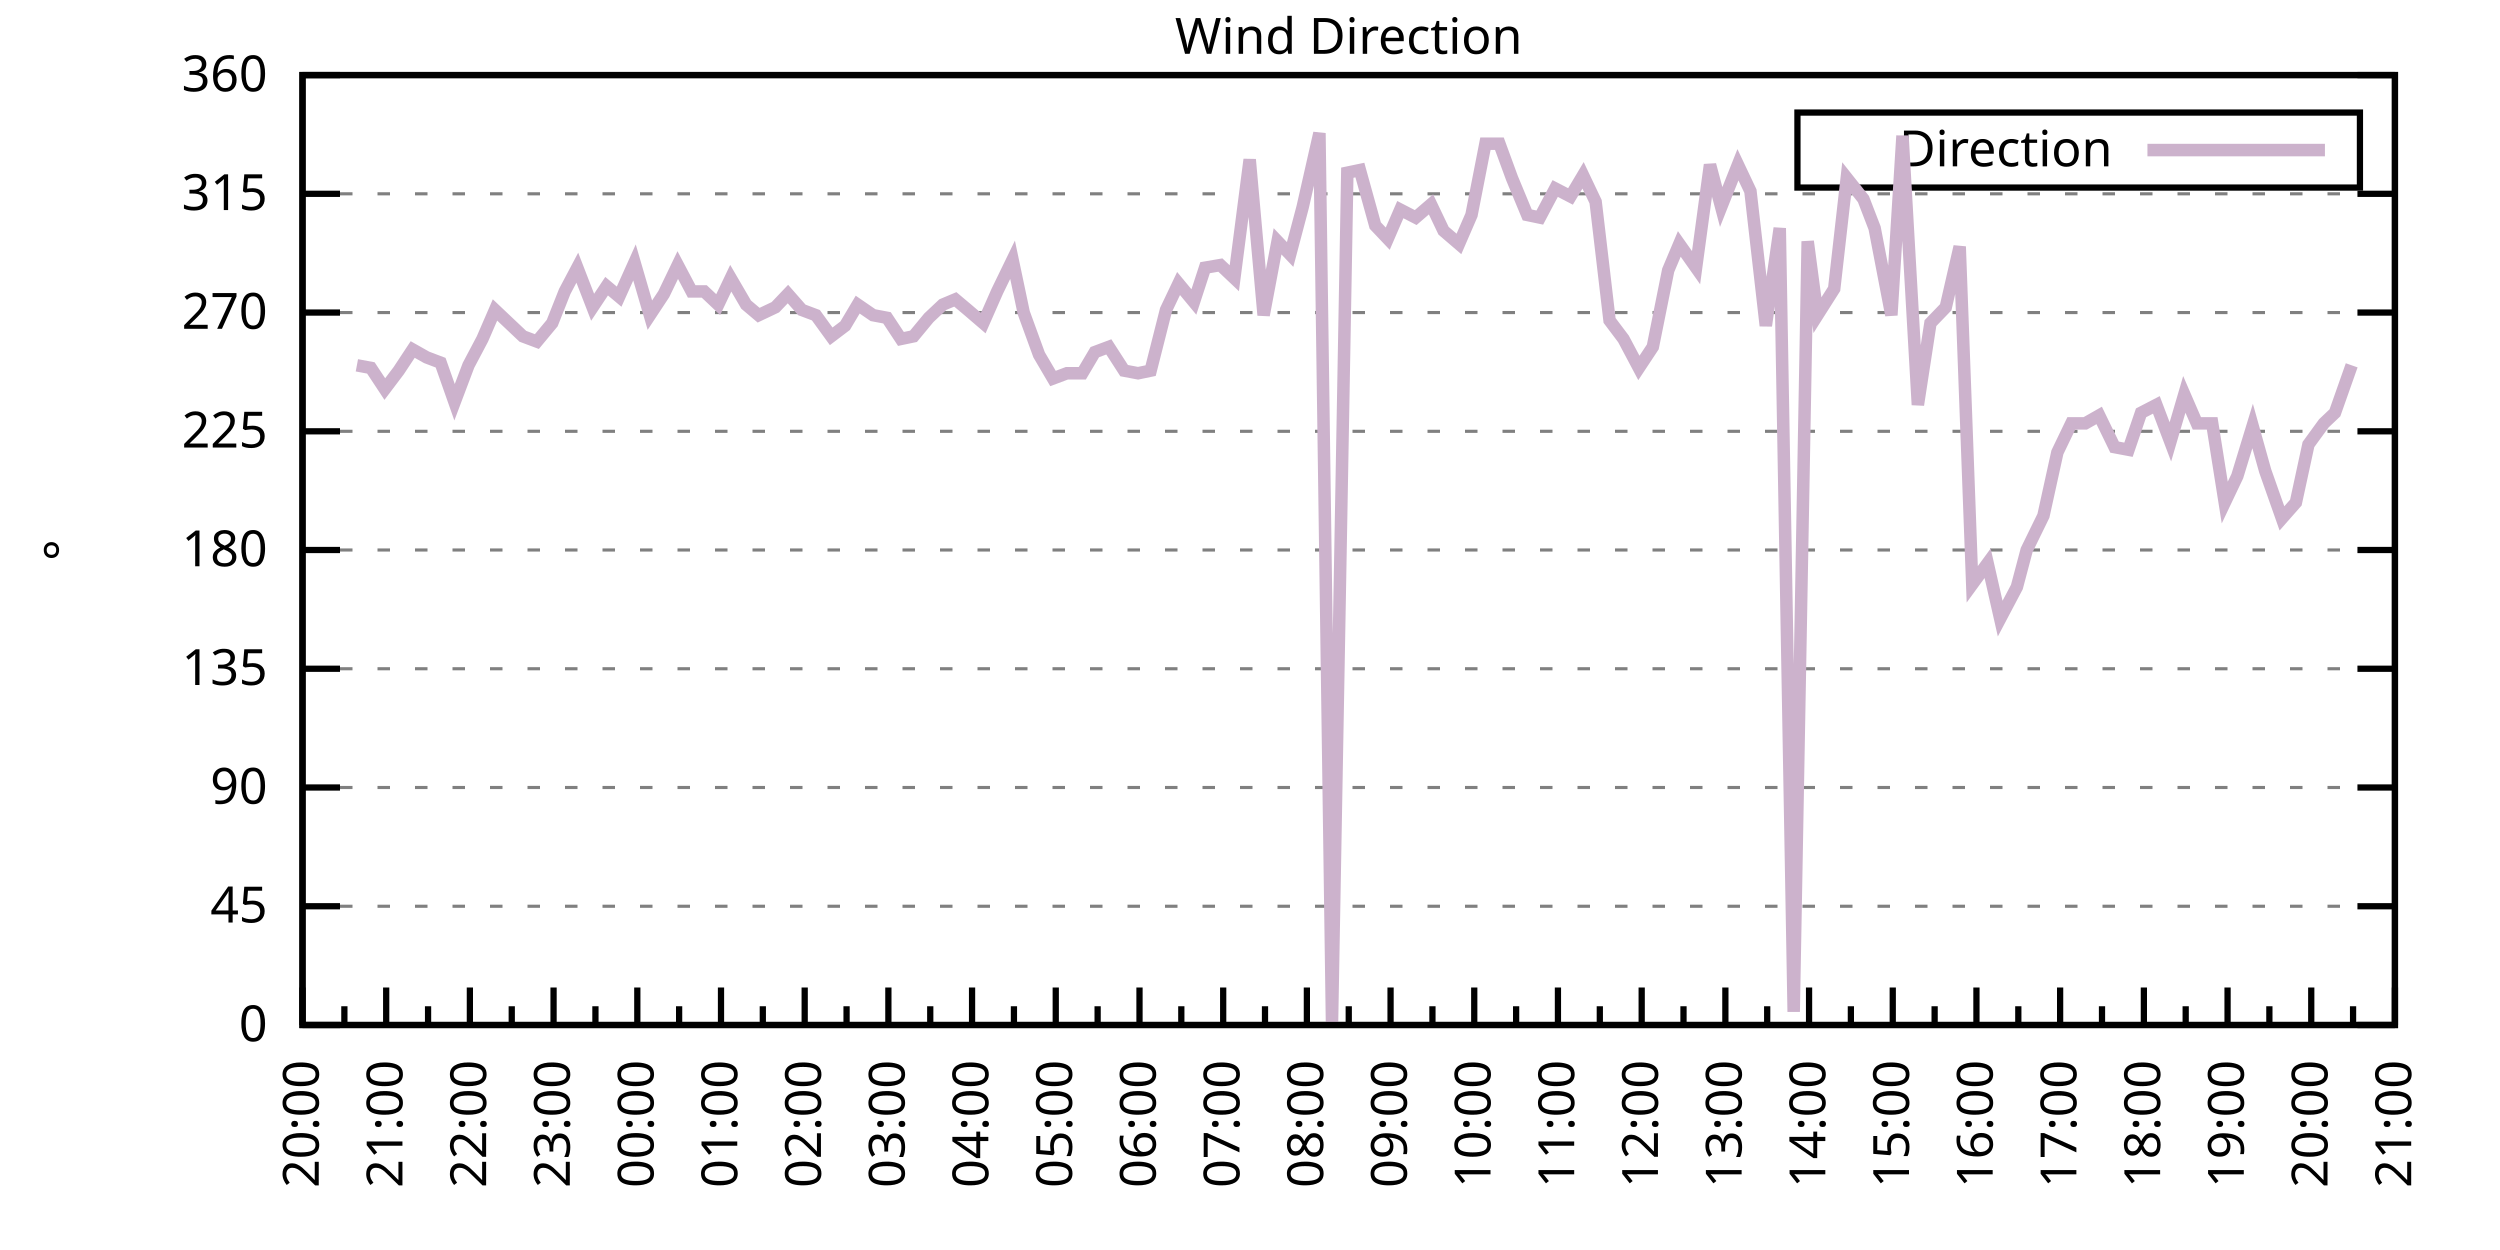
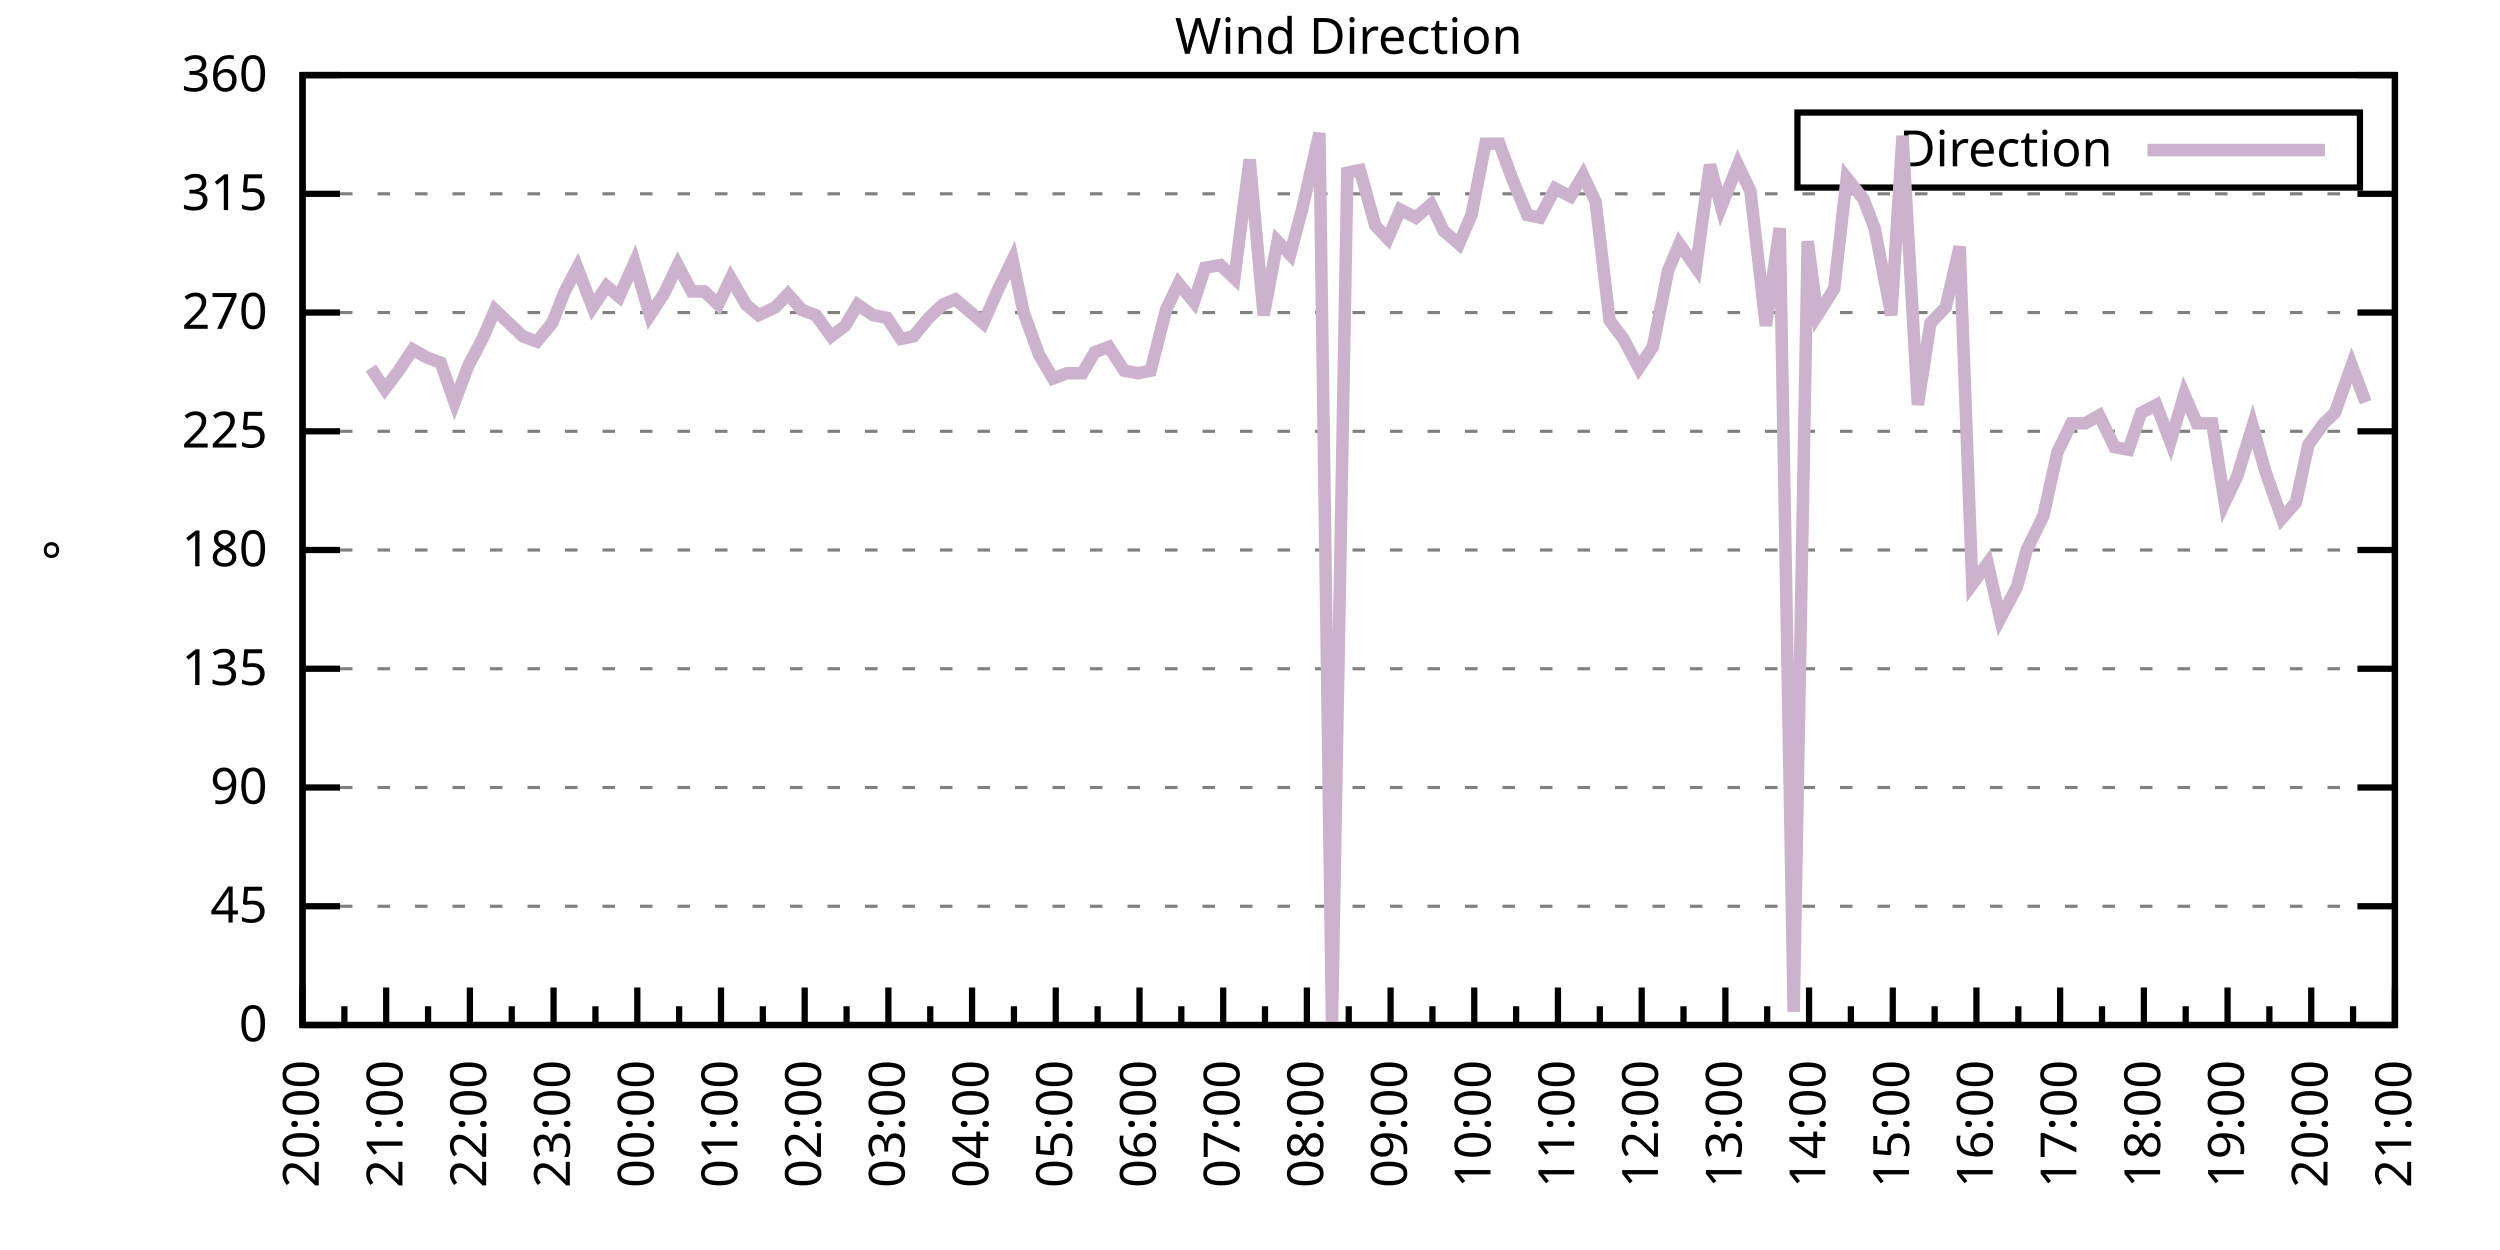
<svg xmlns="http://www.w3.org/2000/svg" xmlns:xlink="http://www.w3.org/1999/xlink" width="400" height="200" viewBox="0 0 400 200">
  <g id="gnuplot_canvas">
    <rect x="0" y="0" width="400" height="200" fill="none" />
    <defs>
      <circle id="gpDot" r="0.5" stroke-width="0.5" stroke="currentColor" />
      <path id="gpPt0" stroke-width="0.333" stroke="currentColor" d="M-1,0 h2 M0,-1 v2" />
      <path id="gpPt1" stroke-width="0.333" stroke="currentColor" d="M-1,-1 L1,1 M1,-1 L-1,1" />
      <path id="gpPt2" stroke-width="0.333" stroke="currentColor" d="M-1,0 L1,0 M0,-1 L0,1 M-1,-1 L1,1 M-1,1 L1,-1" />
      <rect id="gpPt3" stroke-width="0.333" stroke="currentColor" x="-1" y="-1" width="2" height="2" />
      <rect id="gpPt4" stroke-width="0.333" stroke="currentColor" fill="currentColor" x="-1" y="-1" width="2" height="2" />
      <circle id="gpPt5" stroke-width="0.333" stroke="currentColor" cx="0" cy="0" r="1" />
      <use xlink:href="#gpPt5" id="gpPt6" fill="currentColor" stroke="none" />
      <path id="gpPt7" stroke-width="0.333" stroke="currentColor" d="M0,-1.33 L-1.33,0.67 L1.33,0.67 z" />
      <use xlink:href="#gpPt7" id="gpPt8" fill="currentColor" stroke="none" />
      <use xlink:href="#gpPt7" id="gpPt9" stroke="currentColor" transform="rotate(180)" />
      <use xlink:href="#gpPt9" id="gpPt10" fill="currentColor" stroke="none" />
      <use xlink:href="#gpPt3" id="gpPt11" stroke="currentColor" transform="rotate(45)" />
      <use xlink:href="#gpPt11" id="gpPt12" fill="currentColor" stroke="none" />
      <path id="gpPt13" stroke-width="0.333" stroke="currentColor" d="M0,1.330 L1.265,0.411 L0.782,-1.067 L-0.782,-1.076 L-1.265,0.411 z" />
      <use xlink:href="#gpPt13" id="gpPt14" fill="currentColor" stroke="none" />
      <filter id="textbox" filterUnits="objectBoundingBox" x="0" y="0" height="1" width="1">
        <feFlood flood-color="white" flood-opacity="1" result="bgnd" />
        <feComposite in="SourceGraphic" in2="bgnd" operator="atop" />
      </filter>
      <filter id="greybox" filterUnits="objectBoundingBox" x="0" y="0" height="1" width="1">
        <feFlood flood-color="lightgrey" flood-opacity="1" result="grey" />
        <feComposite in="SourceGraphic" in2="grey" operator="atop" />
      </filter>
    </defs>
    <g fill="none" color="white" stroke="currentColor" stroke-width="1.00" stroke-linecap="butt" stroke-linejoin="miter">
</g>
    <g fill="none" color="black" stroke="currentColor" stroke-width="1.00" stroke-linecap="butt" stroke-linejoin="miter">
      <g stroke="none" shape-rendering="crispEdges">
        <polygon fill="rgb(255, 255, 255)" points="48.40,164.00 383.18,164.00 383.18,12.02 48.40,12.02 " />
      </g>
    </g>
    <g fill="none" color="black" stroke="currentColor" stroke-width="1.00" stroke-linecap="butt" stroke-linejoin="miter">
</g>
    <g fill="none" color="black" stroke="black" stroke-width="0.50" stroke-linecap="butt" stroke-linejoin="miter">
</g>
    <g fill="none" color="gray" stroke="currentColor" stroke-width="0.50" stroke-linecap="butt" stroke-linejoin="miter">
      <path stroke="gray" stroke-dasharray="2,4" class="gridline" d="M48.40,164.00 L383.19,164.00  " />
    </g>
    <g fill="none" color="gray" stroke="gray" stroke-width="1.00" stroke-linecap="butt" stroke-linejoin="miter">
</g>
    <g fill="none" color="black" stroke="currentColor" stroke-width="1.00" stroke-linecap="butt" stroke-linejoin="miter">
      <path stroke="black" d="M48.40,164.00 L54.40,164.00 M383.19,164.00 L377.19,164.00  " />
      <g transform="translate(42.80,166.60)" stroke="none" fill="black" font-family="Sans" font-size="8.00" text-anchor="end">
        <text>
          <tspan font-family="Sans"> 0</tspan>
        </text>
      </g>
    </g>
    <g fill="none" color="black" stroke="currentColor" stroke-width="1.00" stroke-linecap="butt" stroke-linejoin="miter">
</g>
    <g fill="none" color="black" stroke="black" stroke-width="0.50" stroke-linecap="butt" stroke-linejoin="miter">
</g>
    <g fill="none" color="gray" stroke="currentColor" stroke-width="0.50" stroke-linecap="butt" stroke-linejoin="miter">
      <path stroke="gray" stroke-dasharray="2,4" class="gridline" d="M48.40,145.00 L383.19,145.00  " />
    </g>
    <g fill="none" color="gray" stroke="gray" stroke-width="1.00" stroke-linecap="butt" stroke-linejoin="miter">
</g>
    <g fill="none" color="black" stroke="currentColor" stroke-width="1.00" stroke-linecap="butt" stroke-linejoin="miter">
      <path stroke="black" d="M48.40,145.00 L54.40,145.00 M383.19,145.00 L377.19,145.00  " />
      <g transform="translate(42.80,147.60)" stroke="none" fill="black" font-family="Sans" font-size="8.00" text-anchor="end">
        <text>
          <tspan font-family="Sans"> 45</tspan>
        </text>
      </g>
    </g>
    <g fill="none" color="black" stroke="currentColor" stroke-width="1.00" stroke-linecap="butt" stroke-linejoin="miter">
</g>
    <g fill="none" color="black" stroke="black" stroke-width="0.50" stroke-linecap="butt" stroke-linejoin="miter">
</g>
    <g fill="none" color="gray" stroke="currentColor" stroke-width="0.50" stroke-linecap="butt" stroke-linejoin="miter">
      <path stroke="gray" stroke-dasharray="2,4" class="gridline" d="M48.40,126.00 L383.19,126.00  " />
    </g>
    <g fill="none" color="gray" stroke="gray" stroke-width="1.00" stroke-linecap="butt" stroke-linejoin="miter">
</g>
    <g fill="none" color="black" stroke="currentColor" stroke-width="1.00" stroke-linecap="butt" stroke-linejoin="miter">
      <path stroke="black" d="M48.40,126.00 L54.40,126.00 M383.19,126.00 L377.19,126.00  " />
      <g transform="translate(42.80,128.60)" stroke="none" fill="black" font-family="Sans" font-size="8.00" text-anchor="end">
        <text>
          <tspan font-family="Sans"> 90</tspan>
        </text>
      </g>
    </g>
    <g fill="none" color="black" stroke="currentColor" stroke-width="1.00" stroke-linecap="butt" stroke-linejoin="miter">
</g>
    <g fill="none" color="black" stroke="black" stroke-width="0.50" stroke-linecap="butt" stroke-linejoin="miter">
</g>
    <g fill="none" color="gray" stroke="currentColor" stroke-width="0.50" stroke-linecap="butt" stroke-linejoin="miter">
      <path stroke="gray" stroke-dasharray="2,4" class="gridline" d="M48.40,107.00 L383.19,107.00  " />
    </g>
    <g fill="none" color="gray" stroke="gray" stroke-width="1.00" stroke-linecap="butt" stroke-linejoin="miter">
</g>
    <g fill="none" color="black" stroke="currentColor" stroke-width="1.00" stroke-linecap="butt" stroke-linejoin="miter">
      <path stroke="black" d="M48.40,107.00 L54.40,107.00 M383.19,107.00 L377.19,107.00  " />
      <g transform="translate(42.80,109.60)" stroke="none" fill="black" font-family="Sans" font-size="8.00" text-anchor="end">
        <text>
          <tspan font-family="Sans"> 135</tspan>
        </text>
      </g>
    </g>
    <g fill="none" color="black" stroke="currentColor" stroke-width="1.00" stroke-linecap="butt" stroke-linejoin="miter">
</g>
    <g fill="none" color="black" stroke="black" stroke-width="0.50" stroke-linecap="butt" stroke-linejoin="miter">
</g>
    <g fill="none" color="gray" stroke="currentColor" stroke-width="0.50" stroke-linecap="butt" stroke-linejoin="miter">
      <path stroke="gray" stroke-dasharray="2,4" class="gridline" d="M48.40,88.00 L383.19,88.00  " />
    </g>
    <g fill="none" color="gray" stroke="gray" stroke-width="1.00" stroke-linecap="butt" stroke-linejoin="miter">
</g>
    <g fill="none" color="black" stroke="currentColor" stroke-width="1.00" stroke-linecap="butt" stroke-linejoin="miter">
      <path stroke="black" d="M48.40,88.00 L54.40,88.00 M383.19,88.00 L377.19,88.00  " />
      <g transform="translate(42.80,90.60)" stroke="none" fill="black" font-family="Sans" font-size="8.00" text-anchor="end">
        <text>
          <tspan font-family="Sans"> 180</tspan>
        </text>
      </g>
    </g>
    <g fill="none" color="black" stroke="currentColor" stroke-width="1.00" stroke-linecap="butt" stroke-linejoin="miter">
</g>
    <g fill="none" color="black" stroke="black" stroke-width="0.50" stroke-linecap="butt" stroke-linejoin="miter">
</g>
    <g fill="none" color="gray" stroke="currentColor" stroke-width="0.50" stroke-linecap="butt" stroke-linejoin="miter">
      <path stroke="gray" stroke-dasharray="2,4" class="gridline" d="M48.40,69.01 L383.19,69.01  " />
    </g>
    <g fill="none" color="gray" stroke="gray" stroke-width="1.00" stroke-linecap="butt" stroke-linejoin="miter">
</g>
    <g fill="none" color="black" stroke="currentColor" stroke-width="1.00" stroke-linecap="butt" stroke-linejoin="miter">
      <path stroke="black" d="M48.40,69.01 L54.40,69.01 M383.19,69.01 L377.19,69.01  " />
      <g transform="translate(42.80,71.61)" stroke="none" fill="black" font-family="Sans" font-size="8.00" text-anchor="end">
        <text>
          <tspan font-family="Sans"> 225</tspan>
        </text>
      </g>
    </g>
    <g fill="none" color="black" stroke="currentColor" stroke-width="1.00" stroke-linecap="butt" stroke-linejoin="miter">
</g>
    <g fill="none" color="black" stroke="black" stroke-width="0.50" stroke-linecap="butt" stroke-linejoin="miter">
</g>
    <g fill="none" color="gray" stroke="currentColor" stroke-width="0.50" stroke-linecap="butt" stroke-linejoin="miter">
      <path stroke="gray" stroke-dasharray="2,4" class="gridline" d="M48.40,50.01 L383.19,50.01  " />
    </g>
    <g fill="none" color="gray" stroke="gray" stroke-width="1.00" stroke-linecap="butt" stroke-linejoin="miter">
</g>
    <g fill="none" color="black" stroke="currentColor" stroke-width="1.00" stroke-linecap="butt" stroke-linejoin="miter">
      <path stroke="black" d="M48.40,50.01 L54.40,50.01 M383.19,50.01 L377.19,50.01  " />
      <g transform="translate(42.80,52.61)" stroke="none" fill="black" font-family="Sans" font-size="8.00" text-anchor="end">
        <text>
          <tspan font-family="Sans"> 270</tspan>
        </text>
      </g>
    </g>
    <g fill="none" color="black" stroke="currentColor" stroke-width="1.00" stroke-linecap="butt" stroke-linejoin="miter">
</g>
    <g fill="none" color="black" stroke="black" stroke-width="0.50" stroke-linecap="butt" stroke-linejoin="miter">
</g>
    <g fill="none" color="gray" stroke="currentColor" stroke-width="0.50" stroke-linecap="butt" stroke-linejoin="miter">
      <path stroke="gray" stroke-dasharray="2,4" class="gridline" d="M48.40,31.01 L383.19,31.01  " />
    </g>
    <g fill="none" color="gray" stroke="gray" stroke-width="1.00" stroke-linecap="butt" stroke-linejoin="miter">
</g>
    <g fill="none" color="black" stroke="currentColor" stroke-width="1.00" stroke-linecap="butt" stroke-linejoin="miter">
      <path stroke="black" d="M48.40,31.01 L54.40,31.01 M383.19,31.01 L377.19,31.01  " />
      <g transform="translate(42.80,33.61)" stroke="none" fill="black" font-family="Sans" font-size="8.00" text-anchor="end">
        <text>
          <tspan font-family="Sans"> 315</tspan>
        </text>
      </g>
    </g>
    <g fill="none" color="black" stroke="currentColor" stroke-width="1.00" stroke-linecap="butt" stroke-linejoin="miter">
</g>
    <g fill="none" color="black" stroke="black" stroke-width="0.50" stroke-linecap="butt" stroke-linejoin="miter">
</g>
    <g fill="none" color="gray" stroke="currentColor" stroke-width="0.50" stroke-linecap="butt" stroke-linejoin="miter">
      <path stroke="gray" stroke-dasharray="2,4" class="gridline" d="M48.40,12.01 L383.19,12.01  " />
    </g>
    <g fill="none" color="gray" stroke="gray" stroke-width="1.00" stroke-linecap="butt" stroke-linejoin="miter">
</g>
    <g fill="none" color="black" stroke="currentColor" stroke-width="1.00" stroke-linecap="butt" stroke-linejoin="miter">
      <path stroke="black" d="M48.40,12.01 L54.40,12.01 M383.19,12.01 L377.19,12.01  " />
      <g transform="translate(42.80,14.61)" stroke="none" fill="black" font-family="Sans" font-size="8.00" text-anchor="end">
        <text>
          <tspan font-family="Sans"> 360</tspan>
        </text>
      </g>
    </g>
    <g fill="none" color="black" stroke="currentColor" stroke-width="1.00" stroke-linecap="butt" stroke-linejoin="miter">
      <path stroke="black" d="M48.40,164.00 L48.40,158.00  " />
      <g transform="translate(51.00,169.60) rotate(270)" stroke="none" fill="black" font-family="Sans" font-size="8.00" text-anchor="end">
        <text>
          <tspan font-family="Sans">20:00</tspan>
        </text>
      </g>
    </g>
    <g fill="none" color="black" stroke="currentColor" stroke-width="1.00" stroke-linecap="butt" stroke-linejoin="miter">
      <path stroke="black" d="M55.10,164.00 L55.10,161.00 M61.79,164.00 L61.79,158.00  " />
      <g transform="translate(64.39,169.60) rotate(270)" stroke="none" fill="black" font-family="Sans" font-size="8.00" text-anchor="end">
        <text>
          <tspan font-family="Sans">21:00</tspan>
        </text>
      </g>
    </g>
    <g fill="none" color="black" stroke="currentColor" stroke-width="1.00" stroke-linecap="butt" stroke-linejoin="miter">
      <path stroke="black" d="M68.49,164.00 L68.49,161.00 M75.18,164.00 L75.18,158.00  " />
      <g transform="translate(77.78,169.60) rotate(270)" stroke="none" fill="black" font-family="Sans" font-size="8.00" text-anchor="end">
        <text>
          <tspan font-family="Sans">22:00</tspan>
        </text>
      </g>
    </g>
    <g fill="none" color="black" stroke="currentColor" stroke-width="1.00" stroke-linecap="butt" stroke-linejoin="miter">
      <path stroke="black" d="M81.88,164.00 L81.88,161.00 M88.57,164.00 L88.57,158.00  " />
      <g transform="translate(91.17,169.60) rotate(270)" stroke="none" fill="black" font-family="Sans" font-size="8.00" text-anchor="end">
        <text>
          <tspan font-family="Sans">23:00</tspan>
        </text>
      </g>
    </g>
    <g fill="none" color="black" stroke="currentColor" stroke-width="1.00" stroke-linecap="butt" stroke-linejoin="miter">
      <path stroke="black" d="M95.27,164.00 L95.27,161.00 M101.97,164.00 L101.97,158.00  " />
      <g transform="translate(104.57,169.60) rotate(270)" stroke="none" fill="black" font-family="Sans" font-size="8.00" text-anchor="end">
        <text>
          <tspan font-family="Sans">00:00</tspan>
        </text>
      </g>
    </g>
    <g fill="none" color="black" stroke="currentColor" stroke-width="1.00" stroke-linecap="butt" stroke-linejoin="miter">
      <path stroke="black" d="M108.66,164.00 L108.66,161.00 M115.36,164.00 L115.36,158.00  " />
      <g transform="translate(117.96,169.60) rotate(270)" stroke="none" fill="black" font-family="Sans" font-size="8.00" text-anchor="end">
        <text>
          <tspan font-family="Sans">01:00</tspan>
        </text>
      </g>
    </g>
    <g fill="none" color="black" stroke="currentColor" stroke-width="1.00" stroke-linecap="butt" stroke-linejoin="miter">
      <path stroke="black" d="M122.05,164.00 L122.05,161.00 M128.75,164.00 L128.75,158.00  " />
      <g transform="translate(131.35,169.60) rotate(270)" stroke="none" fill="black" font-family="Sans" font-size="8.00" text-anchor="end">
        <text>
          <tspan font-family="Sans">02:00</tspan>
        </text>
      </g>
    </g>
    <g fill="none" color="black" stroke="currentColor" stroke-width="1.00" stroke-linecap="butt" stroke-linejoin="miter">
      <path stroke="black" d="M135.45,164.00 L135.45,161.00 M142.14,164.00 L142.14,158.00  " />
      <g transform="translate(144.74,169.60) rotate(270)" stroke="none" fill="black" font-family="Sans" font-size="8.00" text-anchor="end">
        <text>
          <tspan font-family="Sans">03:00</tspan>
        </text>
      </g>
    </g>
    <g fill="none" color="black" stroke="currentColor" stroke-width="1.00" stroke-linecap="butt" stroke-linejoin="miter">
      <path stroke="black" d="M148.84,164.00 L148.84,161.00 M155.53,164.00 L155.53,158.00  " />
      <g transform="translate(158.13,169.60) rotate(270)" stroke="none" fill="black" font-family="Sans" font-size="8.00" text-anchor="end">
        <text>
          <tspan font-family="Sans">04:00</tspan>
        </text>
      </g>
    </g>
    <g fill="none" color="black" stroke="currentColor" stroke-width="1.00" stroke-linecap="butt" stroke-linejoin="miter">
      <path stroke="black" d="M162.23,164.00 L162.23,161.00 M168.92,164.00 L168.92,158.00  " />
      <g transform="translate(171.52,169.60) rotate(270)" stroke="none" fill="black" font-family="Sans" font-size="8.00" text-anchor="end">
        <text>
          <tspan font-family="Sans">05:00</tspan>
        </text>
      </g>
    </g>
    <g fill="none" color="black" stroke="currentColor" stroke-width="1.00" stroke-linecap="butt" stroke-linejoin="miter">
      <path stroke="black" d="M175.62,164.00 L175.62,161.00 M182.32,164.00 L182.32,158.00  " />
      <g transform="translate(184.92,169.60) rotate(270)" stroke="none" fill="black" font-family="Sans" font-size="8.00" text-anchor="end">
        <text>
          <tspan font-family="Sans">06:00</tspan>
        </text>
      </g>
    </g>
    <g fill="none" color="black" stroke="currentColor" stroke-width="1.00" stroke-linecap="butt" stroke-linejoin="miter">
      <path stroke="black" d="M189.01,164.00 L189.01,161.00 M195.71,164.00 L195.71,158.00  " />
      <g transform="translate(198.31,169.60) rotate(270)" stroke="none" fill="black" font-family="Sans" font-size="8.00" text-anchor="end">
        <text>
          <tspan font-family="Sans">07:00</tspan>
        </text>
      </g>
    </g>
    <g fill="none" color="black" stroke="currentColor" stroke-width="1.00" stroke-linecap="butt" stroke-linejoin="miter">
      <path stroke="black" d="M202.40,164.00 L202.40,161.00 M209.10,164.00 L209.10,158.00  " />
      <g transform="translate(211.70,169.60) rotate(270)" stroke="none" fill="black" font-family="Sans" font-size="8.00" text-anchor="end">
        <text>
          <tspan font-family="Sans">08:00</tspan>
        </text>
      </g>
    </g>
    <g fill="none" color="black" stroke="currentColor" stroke-width="1.00" stroke-linecap="butt" stroke-linejoin="miter">
      <path stroke="black" d="M215.80,164.00 L215.80,161.00 M222.49,164.00 L222.49,158.00  " />
      <g transform="translate(225.09,169.60) rotate(270)" stroke="none" fill="black" font-family="Sans" font-size="8.00" text-anchor="end">
        <text>
          <tspan font-family="Sans">09:00</tspan>
        </text>
      </g>
    </g>
    <g fill="none" color="black" stroke="currentColor" stroke-width="1.00" stroke-linecap="butt" stroke-linejoin="miter">
      <path stroke="black" d="M229.19,164.00 L229.19,161.00 M235.88,164.00 L235.88,158.00  " />
      <g transform="translate(238.48,169.60) rotate(270)" stroke="none" fill="black" font-family="Sans" font-size="8.00" text-anchor="end">
        <text>
          <tspan font-family="Sans">10:00</tspan>
        </text>
      </g>
    </g>
    <g fill="none" color="black" stroke="currentColor" stroke-width="1.00" stroke-linecap="butt" stroke-linejoin="miter">
      <path stroke="black" d="M242.58,164.00 L242.58,161.00 M249.27,164.00 L249.27,158.00  " />
      <g transform="translate(251.87,169.60) rotate(270)" stroke="none" fill="black" font-family="Sans" font-size="8.00" text-anchor="end">
        <text>
          <tspan font-family="Sans">11:00</tspan>
        </text>
      </g>
    </g>
    <g fill="none" color="black" stroke="currentColor" stroke-width="1.00" stroke-linecap="butt" stroke-linejoin="miter">
      <path stroke="black" d="M255.97,164.00 L255.97,161.00 M262.67,164.00 L262.67,158.00  " />
      <g transform="translate(265.27,169.60) rotate(270)" stroke="none" fill="black" font-family="Sans" font-size="8.00" text-anchor="end">
        <text>
          <tspan font-family="Sans">12:00</tspan>
        </text>
      </g>
    </g>
    <g fill="none" color="black" stroke="currentColor" stroke-width="1.00" stroke-linecap="butt" stroke-linejoin="miter">
      <path stroke="black" d="M269.36,164.00 L269.36,161.00 M276.06,164.00 L276.06,158.00  " />
      <g transform="translate(278.66,169.60) rotate(270)" stroke="none" fill="black" font-family="Sans" font-size="8.00" text-anchor="end">
        <text>
          <tspan font-family="Sans">13:00</tspan>
        </text>
      </g>
    </g>
    <g fill="none" color="black" stroke="currentColor" stroke-width="1.00" stroke-linecap="butt" stroke-linejoin="miter">
      <path stroke="black" d="M282.75,164.00 L282.75,161.00 M289.45,164.00 L289.45,158.00  " />
      <g transform="translate(292.05,169.60) rotate(270)" stroke="none" fill="black" font-family="Sans" font-size="8.00" text-anchor="end">
        <text>
          <tspan font-family="Sans">14:00</tspan>
        </text>
      </g>
    </g>
    <g fill="none" color="black" stroke="currentColor" stroke-width="1.00" stroke-linecap="butt" stroke-linejoin="miter">
      <path stroke="black" d="M296.14,164.00 L296.14,161.00 M302.84,164.00 L302.84,158.00  " />
      <g transform="translate(305.44,169.60) rotate(270)" stroke="none" fill="black" font-family="Sans" font-size="8.00" text-anchor="end">
        <text>
          <tspan font-family="Sans">15:00</tspan>
        </text>
      </g>
    </g>
    <g fill="none" color="black" stroke="currentColor" stroke-width="1.00" stroke-linecap="butt" stroke-linejoin="miter">
      <path stroke="black" d="M309.54,164.00 L309.54,161.00 M316.23,164.00 L316.23,158.00  " />
      <g transform="translate(318.83,169.60) rotate(270)" stroke="none" fill="black" font-family="Sans" font-size="8.00" text-anchor="end">
        <text>
          <tspan font-family="Sans">16:00</tspan>
        </text>
      </g>
    </g>
    <g fill="none" color="black" stroke="currentColor" stroke-width="1.00" stroke-linecap="butt" stroke-linejoin="miter">
      <path stroke="black" d="M322.93,164.00 L322.93,161.00 M329.62,164.00 L329.62,158.00  " />
      <g transform="translate(332.22,169.60) rotate(270)" stroke="none" fill="black" font-family="Sans" font-size="8.00" text-anchor="end">
        <text>
          <tspan font-family="Sans">17:00</tspan>
        </text>
      </g>
    </g>
    <g fill="none" color="black" stroke="currentColor" stroke-width="1.00" stroke-linecap="butt" stroke-linejoin="miter">
      <path stroke="black" d="M336.32,164.00 L336.32,161.00 M343.02,164.00 L343.02,158.00  " />
      <g transform="translate(345.62,169.60) rotate(270)" stroke="none" fill="black" font-family="Sans" font-size="8.00" text-anchor="end">
        <text>
          <tspan font-family="Sans">18:00</tspan>
        </text>
      </g>
    </g>
    <g fill="none" color="black" stroke="currentColor" stroke-width="1.00" stroke-linecap="butt" stroke-linejoin="miter">
      <path stroke="black" d="M349.71,164.00 L349.71,161.00 M356.41,164.00 L356.41,158.00  " />
      <g transform="translate(359.01,169.60) rotate(270)" stroke="none" fill="black" font-family="Sans" font-size="8.00" text-anchor="end">
        <text>
          <tspan font-family="Sans">19:00</tspan>
        </text>
      </g>
    </g>
    <g fill="none" color="black" stroke="currentColor" stroke-width="1.00" stroke-linecap="butt" stroke-linejoin="miter">
      <path stroke="black" d="M363.10,164.00 L363.10,161.00 M369.80,164.00 L369.80,158.00  " />
      <g transform="translate(372.40,169.60) rotate(270)" stroke="none" fill="black" font-family="Sans" font-size="8.00" text-anchor="end">
        <text>
          <tspan font-family="Sans">20:00</tspan>
        </text>
      </g>
    </g>
    <g fill="none" color="black" stroke="currentColor" stroke-width="1.00" stroke-linecap="butt" stroke-linejoin="miter">
      <path stroke="black" d="M376.49,164.00 L376.49,161.00 M383.19,164.00 L383.19,158.00  " />
      <g transform="translate(385.79,169.60) rotate(270)" stroke="none" fill="black" font-family="Sans" font-size="8.00" text-anchor="end">
        <text>
          <tspan font-family="Sans">21:00</tspan>
        </text>
      </g>
    </g>
    <g fill="none" color="black" stroke="currentColor" stroke-width="1.00" stroke-linecap="butt" stroke-linejoin="miter">
</g>
    <g fill="none" color="black" stroke="currentColor" stroke-width="1.00" stroke-linecap="butt" stroke-linejoin="miter">
      <path stroke="black" d="M48.40,12.01 L48.40,164.00 L383.19,164.00 L383.19,12.01 L48.40,12.01 Z  " />
    </g>
    <g fill="none" color="black" stroke="currentColor" stroke-width="1.00" stroke-linecap="butt" stroke-linejoin="miter">
      <g transform="translate(12.80,88.01) rotate(270)" stroke="none" fill="black" font-family="Sans" font-size="8.00" text-anchor="middle">
        <text>
          <tspan font-family="Sans">°</tspan>
        </text>
      </g>
    </g>
    <g fill="none" color="black" stroke="currentColor" stroke-width="1.00" stroke-linecap="butt" stroke-linejoin="miter">
</g>
    <g fill="none" color="black" stroke="currentColor" stroke-width="1.00" stroke-linecap="butt" stroke-linejoin="miter">
      <path stroke="black" d="M287.59,30.01 L287.59,18.01 L377.59,18.01 L377.59,30.01 L287.59,30.01 Z  " />
    </g>
    <g id="Wind_direction_plot_1">
      <g fill="none" color="white" stroke="black" stroke-width="2.00" stroke-linecap="butt" stroke-linejoin="miter">
</g>
      <g fill="none" color="black" stroke="currentColor" stroke-width="2.00" stroke-linecap="butt" stroke-linejoin="miter">
        <g transform="translate(337.99,26.61)" stroke="none" fill="black" font-family="Sans" font-size="8.00" text-anchor="end">
          <text>
            <tspan font-family="Sans">Direction</tspan>
          </text>
        </g>
      </g>
      <g fill="none" color="black" stroke="currentColor" stroke-width="2.00" stroke-linecap="butt" stroke-linejoin="miter">
-         <path stroke="rgb(204, 178, 204)" d="M343.59,24.01 L371.99,24.01 M57.10,58.45 L59.34,58.87 L61.57,62.25 L63.80,59.30 L66.03,55.92 L68.26,57.18   L70.50,58.03 L72.73,64.36 L74.96,58.45 L77.19,54.23 L79.20,49.59 L81.43,51.70 L83.66,53.81 L85.90,54.65   L88.35,51.70 L90.36,46.63 L92.37,42.83 L94.82,49.16 L97.06,45.79 L99.06,47.47 L101.52,41.99 L103.98,50.43   L106.21,47.05 L108.44,42.41 L110.67,46.63 L112.68,46.63 L114.91,48.74 L116.92,44.52 L119.38,48.74 L121.38,50.43   L124.06,49.16 L126.07,47.05 L128.30,49.59 L130.54,50.43 L132.99,53.81 L135.22,52.12 L137.23,48.74 L139.69,50.43   L141.92,50.85 L144.15,54.23 L146.16,53.81 L148.61,50.85 L150.85,48.74 L152.85,47.90 L154.86,49.59 L157.32,51.70   L159.55,46.63 L162.01,41.56 L163.79,50.01 L166.25,56.76 L168.48,60.56 L170.71,59.72 L173.17,59.72 L175.17,56.34   L177.41,55.50 L179.86,59.30 L182.09,59.72 L184.10,59.30 L186.56,49.59 L188.57,45.36 L191.02,48.32 L192.81,42.83   L195.26,42.41 L197.49,44.52 L199.95,25.52 L202.18,50.43 L204.41,38.61 L206.42,40.72 L208.43,33.12 L211.11,21.30   L213.12,163.58 L215.57,27.63 L217.58,27.21 L220.04,36.08 L222.04,38.19 L224.05,33.54 L226.51,34.81 L228.96,32.70   L230.97,36.92 L233.43,39.03 L235.44,34.39 L237.67,22.99 L239.90,22.99 L241.91,28.48 L244.36,34.39 L246.37,34.81   L248.83,30.16 L251.28,31.43 L253.29,28.05 L255.30,32.28 L257.53,51.27 L259.76,54.23 L262.22,58.87 L264.45,55.50   L266.91,43.25 L268.69,39.03 L271.37,42.83 L273.60,26.36 L275.39,33.12 L278.07,26.36 L280.07,30.59 L282.53,52.12   L284.76,36.50 L286.99,161.89 L289.23,38.61 L290.79,50.43 L293.47,46.21 L295.48,28.48 L298.15,31.85 L299.94,36.50   L302.62,50.43 L304.40,21.72 L306.86,64.78 L308.87,51.70 L311.32,49.16 L313.55,39.45 L315.56,93.49 L318.02,90.12   L320.03,98.98 L322.70,93.92 L324.27,88.00 L326.95,82.52 L329.18,72.38 L331.41,67.74 L333.64,67.74 L335.87,66.47   L338.33,71.54 L340.56,71.96 L342.57,66.05 L345.02,64.78 L347.26,70.70 L349.49,63.10 L351.50,67.74 L353.95,67.74   L355.96,80.41 L357.97,76.18 L360.42,68.16 L362.43,75.34 L365.11,82.94 L367.34,80.41 L369.35,71.12 L371.81,67.74   L373.59,66.05 L376.27,58.45  " />
+         <path stroke="rgb(204, 178, 204)" d="M343.59,24.01 L371.99,24.01 M59.34,58.87 L61.57,62.25 L63.80,59.30 L66.03,55.92 L68.26,57.18 L70.50,58.03   L72.73,64.36 L74.96,58.45 L77.19,54.23 L79.20,49.59 L81.43,51.70 L83.66,53.81 L85.90,54.65 L88.35,51.70   L90.36,46.63 L92.37,42.83 L94.82,49.16 L97.06,45.79 L99.06,47.47 L101.52,41.99 L103.98,50.43 L106.21,47.05   L108.44,42.41 L110.67,46.63 L112.68,46.63 L114.91,48.74 L116.92,44.52 L119.38,48.74 L121.38,50.43 L124.06,49.16   L126.07,47.05 L128.30,49.59 L130.54,50.43 L132.99,53.81 L135.22,52.12 L137.23,48.74 L139.69,50.43 L141.92,50.85   L144.15,54.23 L146.16,53.81 L148.61,50.85 L150.85,48.74 L152.85,47.90 L154.86,49.59 L157.32,51.70 L159.55,46.63   L162.01,41.56 L163.79,50.01 L166.25,56.76 L168.48,60.56 L170.71,59.72 L173.17,59.72 L175.17,56.34 L177.41,55.50   L179.86,59.30 L182.09,59.72 L184.10,59.30 L186.56,49.59 L188.57,45.36 L191.02,48.32 L192.81,42.83 L195.26,42.41   L197.49,44.52 L199.95,25.52 L202.18,50.43 L204.41,38.61 L206.42,40.72 L208.43,33.12 L211.11,21.30 L213.12,163.58   L215.57,27.63 L217.58,27.21 L220.04,36.08 L222.04,38.19 L224.05,33.54 L226.51,34.81 L228.96,32.70 L230.97,36.92   L233.43,39.03 L235.44,34.39 L237.67,22.99 L239.90,22.99 L241.91,28.48 L244.36,34.39 L246.37,34.81 L248.83,30.16   L251.28,31.43 L253.29,28.05 L255.30,32.28 L257.53,51.27 L259.76,54.23 L262.22,58.87 L264.45,55.50 L266.91,43.25   L268.69,39.03 L271.37,42.83 L273.60,26.36 L275.39,33.12 L278.07,26.36 L280.07,30.59 L282.53,52.12 L284.76,36.50   L286.99,161.89 L289.23,38.61 L290.79,50.43 L293.47,46.21 L295.48,28.48 L298.15,31.85 L299.94,36.50 L302.62,50.43   L304.40,21.72 L306.86,64.78 L308.87,51.70 L311.32,49.16 L313.55,39.45 L315.56,93.49 L318.02,90.12 L320.03,98.98   L322.70,93.92 L324.27,88.00 L326.95,82.52 L329.18,72.38 L331.41,67.74 L333.64,67.74 L335.87,66.47 L338.33,71.54   L340.56,71.96 L342.57,66.05 L345.02,64.78 L347.26,70.70 L349.49,63.10 L351.50,67.74 L353.95,67.74 L355.96,80.41   L357.97,76.18 L360.42,68.16 L362.43,75.34 L365.11,82.94 L367.34,80.41 L369.35,71.12 L371.81,67.74 L373.59,66.05   L376.27,58.45 L378.50,64.36  " />
      </g>
    </g>
    <g fill="none" color="black" stroke="currentColor" stroke-width="2.00" stroke-linecap="butt" stroke-linejoin="miter">
</g>
    <g fill="none" color="black" stroke="black" stroke-width="1.00" stroke-linecap="butt" stroke-linejoin="miter">
</g>
    <g fill="none" color="black" stroke="currentColor" stroke-width="1.00" stroke-linecap="butt" stroke-linejoin="miter">
      <path stroke="black" d="M48.40,12.01 L48.40,164.00 L383.19,164.00 L383.19,12.01 L48.40,12.01 Z  " />
    </g>
    <g fill="none" color="black" stroke="currentColor" stroke-width="1.00" stroke-linecap="butt" stroke-linejoin="miter">
      <g transform="translate(215.79,8.61)" stroke="none" fill="black" font-family="Sans" font-size="8.00" text-anchor="middle">
        <text>
          <tspan font-family="Sans">Wind Direction</tspan>
        </text>
      </g>
    </g>
    <g fill="none" color="black" stroke="currentColor" stroke-width="1.00" stroke-linecap="butt" stroke-linejoin="miter">
</g>
  </g>
</svg>
